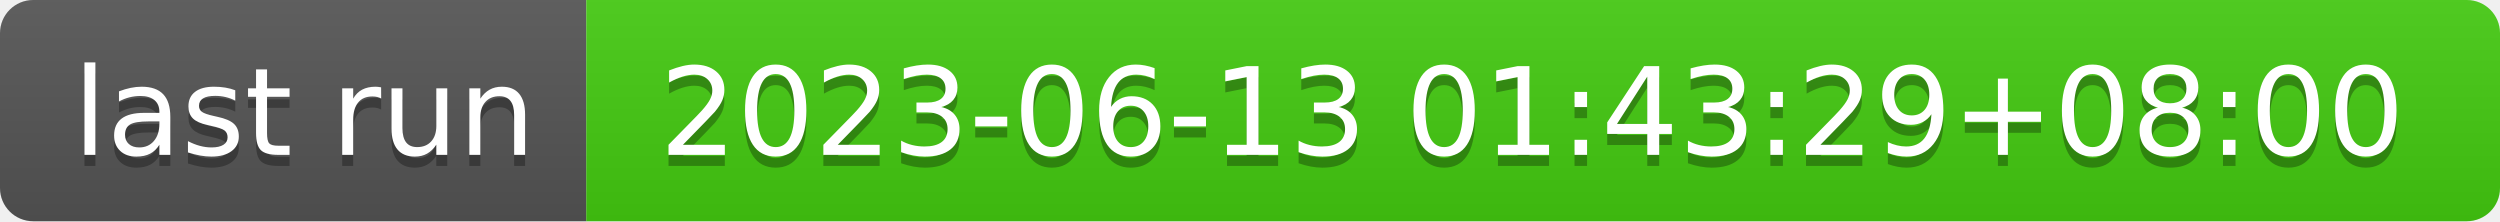
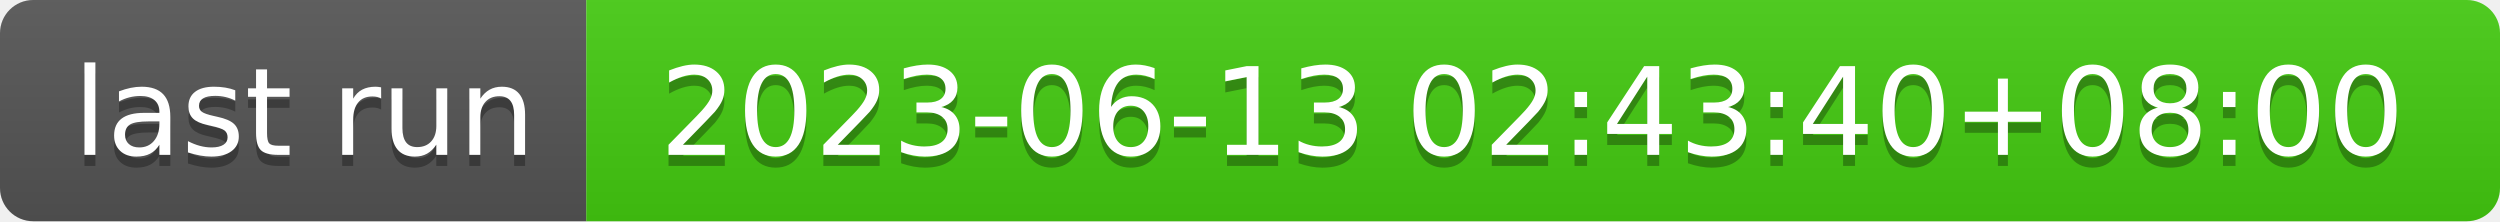
- <svg xmlns="http://www.w3.org/2000/svg" width="226" height="20" role="img" aria-label="last run: 2023-06-13 01:43:29+08:00">
+ <svg xmlns="http://www.w3.org/2000/svg" width="226" height="20" role="img" aria-label="last run: 2023-06-13 02:43:40+08:00">
  <linearGradient id="s" x2="0" y2="100%">
    <stop offset="0" stop-color="#bbb" stop-opacity=".1" />
    <stop offset="1" stop-opacity=".1" />
  </linearGradient>
  <clipPath id="r">
    <rect width="226" height="20" rx="3" fill="#fff" />
  </clipPath>
  <g clip-path="url(#r)">
    <rect width="53" height="20" fill="#555" />
    <rect x="53" width="173" height="20" fill="#4c1" />
    <rect width="226" height="20" fill="url(#s)" />
  </g>
  <g fill="#fff" text-anchor="middle" font-family="Verdana,Geneva,DejaVu Sans,sans-serif" text-rendering="geometricPrecision" font-size="110">
    <text aria-hidden="true" x="275" y="150" fill="#010101" fill-opacity=".3" transform="scale(.1)" textLength="430">last run</text>
    <text x="275" y="140" transform="scale(.1)" fill="#fff" textLength="430">last run</text>
-     <text aria-hidden="true" x="1385" y="150" fill="#010101" fill-opacity=".3" transform="scale(.1)" textLength="1630">2023-06-13 01:43:29+08:00</text>
-     <text x="1385" y="140" transform="scale(.1)" fill="#fff" textLength="1630">2023-06-13 01:43:29+08:00</text>
+     <text aria-hidden="true" x="1385" y="150" fill="#010101" fill-opacity=".3" transform="scale(.1)" textLength="1630">2023-06-13 02:43:40+08:00</text>
+     <text x="1385" y="140" transform="scale(.1)" fill="#fff" textLength="1630">2023-06-13 02:43:40+08:00</text>
  </g>
</svg>
